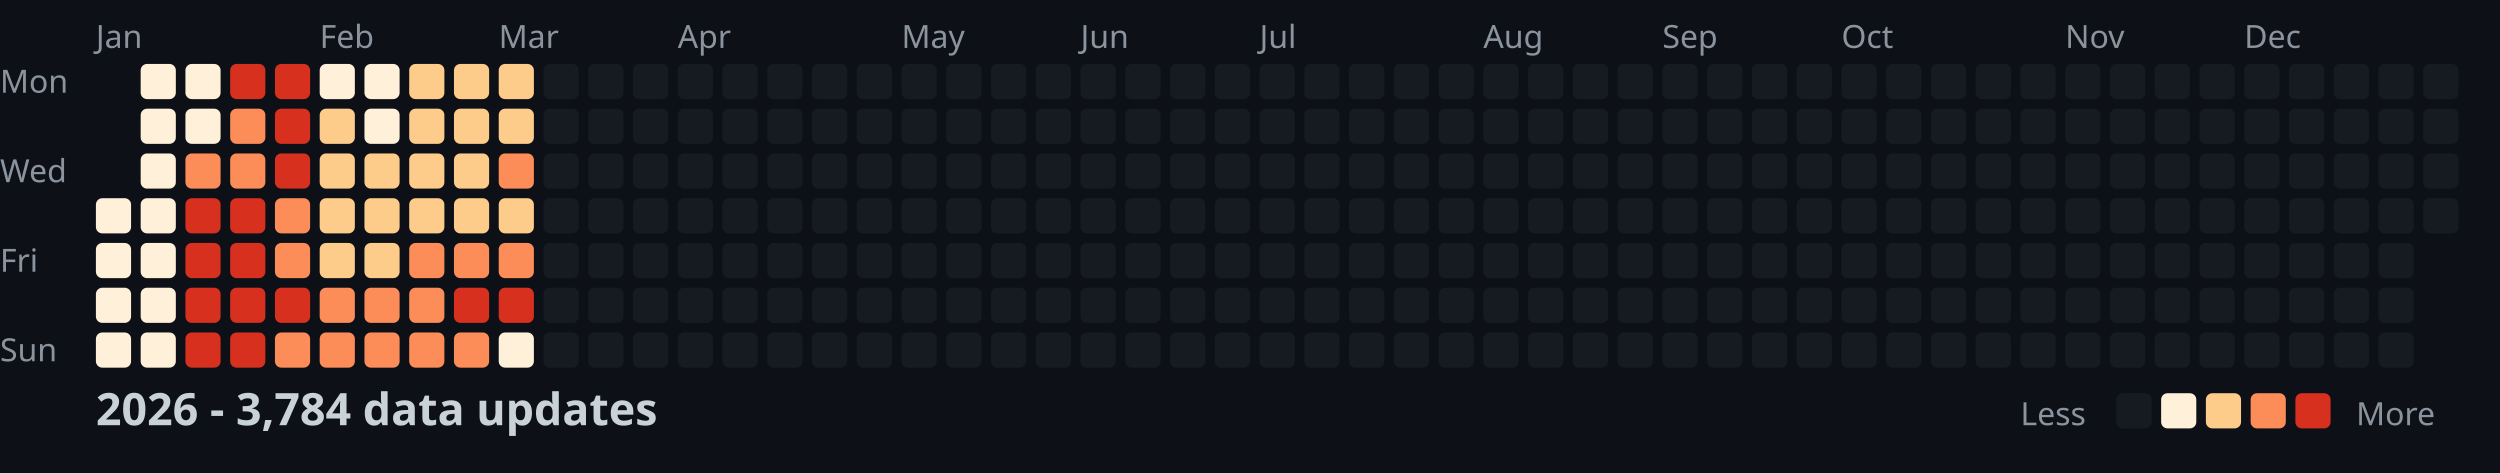
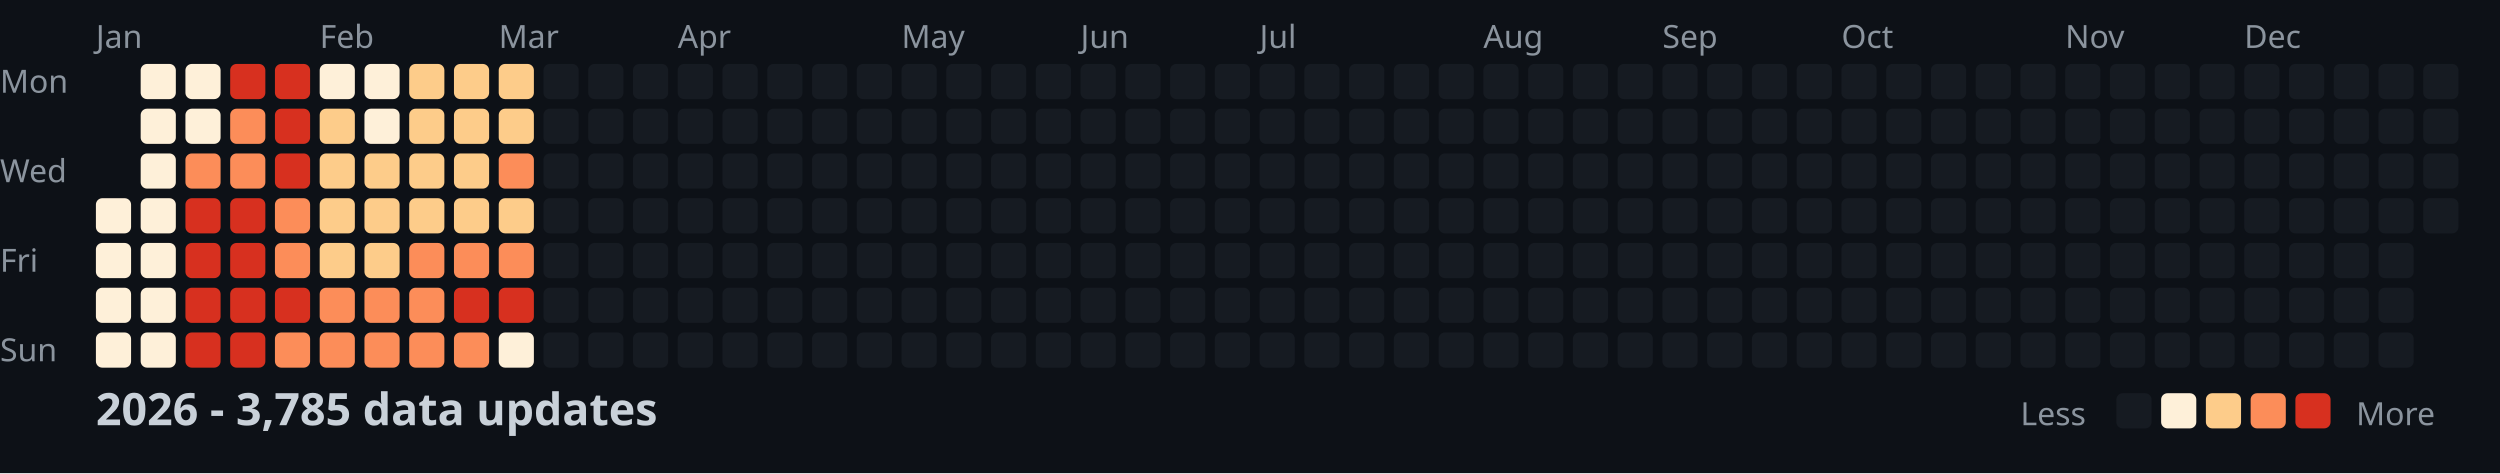
<svg xmlns="http://www.w3.org/2000/svg" width="782" height="148">
  <style>
    .month { font: 10px sans-serif; fill: #8b949e; }
    .day { font: 10px sans-serif; fill: #8b949e; }
    .title { font: bold 14px sans-serif; fill: #c9d1d9; }
    .legend { font: 10px sans-serif; fill: #8b949e; }
  </style>
  <rect width="100%" height="100%" fill="#0d1117" />
  <text x="0" y="29" class="day">Mon</text>
  <text x="0" y="57" class="day">Wed</text>
  <text x="0" y="85" class="day">Fri</text>
  <text x="0" y="113" class="day">Sun</text>
  <text x="30" y="15" class="month">Jan</text>
  <text x="100" y="15" class="month">Feb</text>
  <text x="156" y="15" class="month">Mar</text>
  <text x="212" y="15" class="month">Apr</text>
  <text x="282" y="15" class="month">May</text>
  <text x="338" y="15" class="month">Jun</text>
  <text x="394" y="15" class="month">Jul</text>
  <text x="464" y="15" class="month">Aug</text>
  <text x="520" y="15" class="month">Sep</text>
  <text x="576" y="15" class="month">Oct</text>
  <text x="646" y="15" class="month">Nov</text>
  <text x="702" y="15" class="month">Dec</text>
  <rect x="30" y="62" width="11" height="11" fill="#fef0d9" rx="2" />
  <rect x="30" y="76" width="11" height="11" fill="#fef0d9" rx="2" />
  <rect x="30" y="90" width="11" height="11" fill="#fef0d9" rx="2" />
  <rect x="30" y="104" width="11" height="11" fill="#fef0d9" rx="2" />
  <rect x="44" y="20" width="11" height="11" fill="#fef0d9" rx="2" />
  <rect x="44" y="34" width="11" height="11" fill="#fef0d9" rx="2" />
  <rect x="44" y="48" width="11" height="11" fill="#fef0d9" rx="2" />
  <rect x="44" y="62" width="11" height="11" fill="#fef0d9" rx="2" />
  <rect x="44" y="76" width="11" height="11" fill="#fef0d9" rx="2" />
  <rect x="44" y="90" width="11" height="11" fill="#fef0d9" rx="2" />
  <rect x="44" y="104" width="11" height="11" fill="#fef0d9" rx="2" />
  <rect x="58" y="20" width="11" height="11" fill="#fef0d9" rx="2" />
  <rect x="58" y="34" width="11" height="11" fill="#fef0d9" rx="2" />
  <rect x="58" y="48" width="11" height="11" fill="#fc8d59" rx="2" />
  <rect x="58" y="62" width="11" height="11" fill="#d7301f" rx="2" />
  <rect x="58" y="76" width="11" height="11" fill="#d7301f" rx="2" />
  <rect x="58" y="90" width="11" height="11" fill="#d7301f" rx="2" />
  <rect x="58" y="104" width="11" height="11" fill="#d7301f" rx="2" />
  <rect x="72" y="20" width="11" height="11" fill="#d7301f" rx="2" />
  <rect x="72" y="34" width="11" height="11" fill="#fc8d59" rx="2" />
  <rect x="72" y="48" width="11" height="11" fill="#fc8d59" rx="2" />
  <rect x="72" y="62" width="11" height="11" fill="#d7301f" rx="2" />
  <rect x="72" y="76" width="11" height="11" fill="#d7301f" rx="2" />
  <rect x="72" y="90" width="11" height="11" fill="#d7301f" rx="2" />
  <rect x="72" y="104" width="11" height="11" fill="#d7301f" rx="2" />
  <rect x="86" y="20" width="11" height="11" fill="#d7301f" rx="2" />
  <rect x="86" y="34" width="11" height="11" fill="#d7301f" rx="2" />
  <rect x="86" y="48" width="11" height="11" fill="#d7301f" rx="2" />
  <rect x="86" y="62" width="11" height="11" fill="#fc8d59" rx="2" />
  <rect x="86" y="76" width="11" height="11" fill="#fc8d59" rx="2" />
  <rect x="86" y="90" width="11" height="11" fill="#d7301f" rx="2" />
  <rect x="86" y="104" width="11" height="11" fill="#fc8d59" rx="2" />
  <rect x="100" y="20" width="11" height="11" fill="#fef0d9" rx="2" />
  <rect x="100" y="34" width="11" height="11" fill="#fdcc8a" rx="2" />
  <rect x="100" y="48" width="11" height="11" fill="#fdcc8a" rx="2" />
  <rect x="100" y="62" width="11" height="11" fill="#fdcc8a" rx="2" />
  <rect x="100" y="76" width="11" height="11" fill="#fdcc8a" rx="2" />
  <rect x="100" y="90" width="11" height="11" fill="#fc8d59" rx="2" />
  <rect x="100" y="104" width="11" height="11" fill="#fc8d59" rx="2" />
  <rect x="114" y="20" width="11" height="11" fill="#fef0d9" rx="2" />
  <rect x="114" y="34" width="11" height="11" fill="#fef0d9" rx="2" />
  <rect x="114" y="48" width="11" height="11" fill="#fdcc8a" rx="2" />
  <rect x="114" y="62" width="11" height="11" fill="#fdcc8a" rx="2" />
  <rect x="114" y="76" width="11" height="11" fill="#fdcc8a" rx="2" />
  <rect x="114" y="90" width="11" height="11" fill="#fc8d59" rx="2" />
  <rect x="114" y="104" width="11" height="11" fill="#fc8d59" rx="2" />
  <rect x="128" y="20" width="11" height="11" fill="#fdcc8a" rx="2" />
  <rect x="128" y="34" width="11" height="11" fill="#fdcc8a" rx="2" />
  <rect x="128" y="48" width="11" height="11" fill="#fdcc8a" rx="2" />
  <rect x="128" y="62" width="11" height="11" fill="#fdcc8a" rx="2" />
  <rect x="128" y="76" width="11" height="11" fill="#fc8d59" rx="2" />
  <rect x="128" y="90" width="11" height="11" fill="#fc8d59" rx="2" />
  <rect x="128" y="104" width="11" height="11" fill="#fc8d59" rx="2" />
  <rect x="142" y="20" width="11" height="11" fill="#fdcc8a" rx="2" />
  <rect x="142" y="34" width="11" height="11" fill="#fdcc8a" rx="2" />
  <rect x="142" y="48" width="11" height="11" fill="#fdcc8a" rx="2" />
  <rect x="142" y="62" width="11" height="11" fill="#fdcc8a" rx="2" />
  <rect x="142" y="76" width="11" height="11" fill="#fc8d59" rx="2" />
  <rect x="142" y="90" width="11" height="11" fill="#d7301f" rx="2" />
  <rect x="142" y="104" width="11" height="11" fill="#fc8d59" rx="2" />
  <rect x="156" y="20" width="11" height="11" fill="#fdcc8a" rx="2" />
  <rect x="156" y="34" width="11" height="11" fill="#fdcc8a" rx="2" />
  <rect x="156" y="48" width="11" height="11" fill="#fc8d59" rx="2" />
  <rect x="156" y="62" width="11" height="11" fill="#fdcc8a" rx="2" />
  <rect x="156" y="76" width="11" height="11" fill="#fc8d59" rx="2" />
  <rect x="156" y="90" width="11" height="11" fill="#d7301f" rx="2" />
  <rect x="156" y="104" width="11" height="11" fill="#fef0d9" rx="2" />
  <rect x="170" y="20" width="11" height="11" fill="#161b22" rx="2" />
  <rect x="170" y="34" width="11" height="11" fill="#161b22" rx="2" />
  <rect x="170" y="48" width="11" height="11" fill="#161b22" rx="2" />
  <rect x="170" y="62" width="11" height="11" fill="#161b22" rx="2" />
  <rect x="170" y="76" width="11" height="11" fill="#161b22" rx="2" />
  <rect x="170" y="90" width="11" height="11" fill="#161b22" rx="2" />
  <rect x="170" y="104" width="11" height="11" fill="#161b22" rx="2" />
  <rect x="184" y="20" width="11" height="11" fill="#161b22" rx="2" />
  <rect x="184" y="34" width="11" height="11" fill="#161b22" rx="2" />
  <rect x="184" y="48" width="11" height="11" fill="#161b22" rx="2" />
  <rect x="184" y="62" width="11" height="11" fill="#161b22" rx="2" />
  <rect x="184" y="76" width="11" height="11" fill="#161b22" rx="2" />
  <rect x="184" y="90" width="11" height="11" fill="#161b22" rx="2" />
  <rect x="184" y="104" width="11" height="11" fill="#161b22" rx="2" />
  <rect x="198" y="20" width="11" height="11" fill="#161b22" rx="2" />
  <rect x="198" y="34" width="11" height="11" fill="#161b22" rx="2" />
  <rect x="198" y="48" width="11" height="11" fill="#161b22" rx="2" />
  <rect x="198" y="62" width="11" height="11" fill="#161b22" rx="2" />
  <rect x="198" y="76" width="11" height="11" fill="#161b22" rx="2" />
  <rect x="198" y="90" width="11" height="11" fill="#161b22" rx="2" />
  <rect x="198" y="104" width="11" height="11" fill="#161b22" rx="2" />
  <rect x="212" y="20" width="11" height="11" fill="#161b22" rx="2" />
  <rect x="212" y="34" width="11" height="11" fill="#161b22" rx="2" />
  <rect x="212" y="48" width="11" height="11" fill="#161b22" rx="2" />
  <rect x="212" y="62" width="11" height="11" fill="#161b22" rx="2" />
  <rect x="212" y="76" width="11" height="11" fill="#161b22" rx="2" />
  <rect x="212" y="90" width="11" height="11" fill="#161b22" rx="2" />
  <rect x="212" y="104" width="11" height="11" fill="#161b22" rx="2" />
  <rect x="226" y="20" width="11" height="11" fill="#161b22" rx="2" />
  <rect x="226" y="34" width="11" height="11" fill="#161b22" rx="2" />
  <rect x="226" y="48" width="11" height="11" fill="#161b22" rx="2" />
  <rect x="226" y="62" width="11" height="11" fill="#161b22" rx="2" />
  <rect x="226" y="76" width="11" height="11" fill="#161b22" rx="2" />
  <rect x="226" y="90" width="11" height="11" fill="#161b22" rx="2" />
  <rect x="226" y="104" width="11" height="11" fill="#161b22" rx="2" />
  <rect x="240" y="20" width="11" height="11" fill="#161b22" rx="2" />
  <rect x="240" y="34" width="11" height="11" fill="#161b22" rx="2" />
  <rect x="240" y="48" width="11" height="11" fill="#161b22" rx="2" />
  <rect x="240" y="62" width="11" height="11" fill="#161b22" rx="2" />
  <rect x="240" y="76" width="11" height="11" fill="#161b22" rx="2" />
  <rect x="240" y="90" width="11" height="11" fill="#161b22" rx="2" />
  <rect x="240" y="104" width="11" height="11" fill="#161b22" rx="2" />
  <rect x="254" y="20" width="11" height="11" fill="#161b22" rx="2" />
  <rect x="254" y="34" width="11" height="11" fill="#161b22" rx="2" />
  <rect x="254" y="48" width="11" height="11" fill="#161b22" rx="2" />
  <rect x="254" y="62" width="11" height="11" fill="#161b22" rx="2" />
  <rect x="254" y="76" width="11" height="11" fill="#161b22" rx="2" />
  <rect x="254" y="90" width="11" height="11" fill="#161b22" rx="2" />
  <rect x="254" y="104" width="11" height="11" fill="#161b22" rx="2" />
  <rect x="268" y="20" width="11" height="11" fill="#161b22" rx="2" />
  <rect x="268" y="34" width="11" height="11" fill="#161b22" rx="2" />
  <rect x="268" y="48" width="11" height="11" fill="#161b22" rx="2" />
  <rect x="268" y="62" width="11" height="11" fill="#161b22" rx="2" />
  <rect x="268" y="76" width="11" height="11" fill="#161b22" rx="2" />
  <rect x="268" y="90" width="11" height="11" fill="#161b22" rx="2" />
  <rect x="268" y="104" width="11" height="11" fill="#161b22" rx="2" />
  <rect x="282" y="20" width="11" height="11" fill="#161b22" rx="2" />
  <rect x="282" y="34" width="11" height="11" fill="#161b22" rx="2" />
  <rect x="282" y="48" width="11" height="11" fill="#161b22" rx="2" />
  <rect x="282" y="62" width="11" height="11" fill="#161b22" rx="2" />
  <rect x="282" y="76" width="11" height="11" fill="#161b22" rx="2" />
  <rect x="282" y="90" width="11" height="11" fill="#161b22" rx="2" />
  <rect x="282" y="104" width="11" height="11" fill="#161b22" rx="2" />
  <rect x="296" y="20" width="11" height="11" fill="#161b22" rx="2" />
  <rect x="296" y="34" width="11" height="11" fill="#161b22" rx="2" />
  <rect x="296" y="48" width="11" height="11" fill="#161b22" rx="2" />
  <rect x="296" y="62" width="11" height="11" fill="#161b22" rx="2" />
  <rect x="296" y="76" width="11" height="11" fill="#161b22" rx="2" />
  <rect x="296" y="90" width="11" height="11" fill="#161b22" rx="2" />
  <rect x="296" y="104" width="11" height="11" fill="#161b22" rx="2" />
  <rect x="310" y="20" width="11" height="11" fill="#161b22" rx="2" />
  <rect x="310" y="34" width="11" height="11" fill="#161b22" rx="2" />
  <rect x="310" y="48" width="11" height="11" fill="#161b22" rx="2" />
  <rect x="310" y="62" width="11" height="11" fill="#161b22" rx="2" />
  <rect x="310" y="76" width="11" height="11" fill="#161b22" rx="2" />
  <rect x="310" y="90" width="11" height="11" fill="#161b22" rx="2" />
  <rect x="310" y="104" width="11" height="11" fill="#161b22" rx="2" />
  <rect x="324" y="20" width="11" height="11" fill="#161b22" rx="2" />
  <rect x="324" y="34" width="11" height="11" fill="#161b22" rx="2" />
  <rect x="324" y="48" width="11" height="11" fill="#161b22" rx="2" />
  <rect x="324" y="62" width="11" height="11" fill="#161b22" rx="2" />
  <rect x="324" y="76" width="11" height="11" fill="#161b22" rx="2" />
  <rect x="324" y="90" width="11" height="11" fill="#161b22" rx="2" />
  <rect x="324" y="104" width="11" height="11" fill="#161b22" rx="2" />
  <rect x="338" y="20" width="11" height="11" fill="#161b22" rx="2" />
  <rect x="338" y="34" width="11" height="11" fill="#161b22" rx="2" />
  <rect x="338" y="48" width="11" height="11" fill="#161b22" rx="2" />
  <rect x="338" y="62" width="11" height="11" fill="#161b22" rx="2" />
  <rect x="338" y="76" width="11" height="11" fill="#161b22" rx="2" />
  <rect x="338" y="90" width="11" height="11" fill="#161b22" rx="2" />
  <rect x="338" y="104" width="11" height="11" fill="#161b22" rx="2" />
  <rect x="352" y="20" width="11" height="11" fill="#161b22" rx="2" />
  <rect x="352" y="34" width="11" height="11" fill="#161b22" rx="2" />
  <rect x="352" y="48" width="11" height="11" fill="#161b22" rx="2" />
  <rect x="352" y="62" width="11" height="11" fill="#161b22" rx="2" />
  <rect x="352" y="76" width="11" height="11" fill="#161b22" rx="2" />
  <rect x="352" y="90" width="11" height="11" fill="#161b22" rx="2" />
  <rect x="352" y="104" width="11" height="11" fill="#161b22" rx="2" />
  <rect x="366" y="20" width="11" height="11" fill="#161b22" rx="2" />
  <rect x="366" y="34" width="11" height="11" fill="#161b22" rx="2" />
  <rect x="366" y="48" width="11" height="11" fill="#161b22" rx="2" />
  <rect x="366" y="62" width="11" height="11" fill="#161b22" rx="2" />
  <rect x="366" y="76" width="11" height="11" fill="#161b22" rx="2" />
  <rect x="366" y="90" width="11" height="11" fill="#161b22" rx="2" />
  <rect x="366" y="104" width="11" height="11" fill="#161b22" rx="2" />
  <rect x="380" y="20" width="11" height="11" fill="#161b22" rx="2" />
  <rect x="380" y="34" width="11" height="11" fill="#161b22" rx="2" />
  <rect x="380" y="48" width="11" height="11" fill="#161b22" rx="2" />
  <rect x="380" y="62" width="11" height="11" fill="#161b22" rx="2" />
  <rect x="380" y="76" width="11" height="11" fill="#161b22" rx="2" />
  <rect x="380" y="90" width="11" height="11" fill="#161b22" rx="2" />
  <rect x="380" y="104" width="11" height="11" fill="#161b22" rx="2" />
  <rect x="394" y="20" width="11" height="11" fill="#161b22" rx="2" />
  <rect x="394" y="34" width="11" height="11" fill="#161b22" rx="2" />
  <rect x="394" y="48" width="11" height="11" fill="#161b22" rx="2" />
  <rect x="394" y="62" width="11" height="11" fill="#161b22" rx="2" />
  <rect x="394" y="76" width="11" height="11" fill="#161b22" rx="2" />
  <rect x="394" y="90" width="11" height="11" fill="#161b22" rx="2" />
  <rect x="394" y="104" width="11" height="11" fill="#161b22" rx="2" />
  <rect x="408" y="20" width="11" height="11" fill="#161b22" rx="2" />
  <rect x="408" y="34" width="11" height="11" fill="#161b22" rx="2" />
  <rect x="408" y="48" width="11" height="11" fill="#161b22" rx="2" />
  <rect x="408" y="62" width="11" height="11" fill="#161b22" rx="2" />
  <rect x="408" y="76" width="11" height="11" fill="#161b22" rx="2" />
  <rect x="408" y="90" width="11" height="11" fill="#161b22" rx="2" />
  <rect x="408" y="104" width="11" height="11" fill="#161b22" rx="2" />
  <rect x="422" y="20" width="11" height="11" fill="#161b22" rx="2" />
  <rect x="422" y="34" width="11" height="11" fill="#161b22" rx="2" />
  <rect x="422" y="48" width="11" height="11" fill="#161b22" rx="2" />
  <rect x="422" y="62" width="11" height="11" fill="#161b22" rx="2" />
  <rect x="422" y="76" width="11" height="11" fill="#161b22" rx="2" />
  <rect x="422" y="90" width="11" height="11" fill="#161b22" rx="2" />
  <rect x="422" y="104" width="11" height="11" fill="#161b22" rx="2" />
  <rect x="436" y="20" width="11" height="11" fill="#161b22" rx="2" />
  <rect x="436" y="34" width="11" height="11" fill="#161b22" rx="2" />
  <rect x="436" y="48" width="11" height="11" fill="#161b22" rx="2" />
  <rect x="436" y="62" width="11" height="11" fill="#161b22" rx="2" />
  <rect x="436" y="76" width="11" height="11" fill="#161b22" rx="2" />
  <rect x="436" y="90" width="11" height="11" fill="#161b22" rx="2" />
  <rect x="436" y="104" width="11" height="11" fill="#161b22" rx="2" />
  <rect x="450" y="20" width="11" height="11" fill="#161b22" rx="2" />
  <rect x="450" y="34" width="11" height="11" fill="#161b22" rx="2" />
  <rect x="450" y="48" width="11" height="11" fill="#161b22" rx="2" />
  <rect x="450" y="62" width="11" height="11" fill="#161b22" rx="2" />
  <rect x="450" y="76" width="11" height="11" fill="#161b22" rx="2" />
  <rect x="450" y="90" width="11" height="11" fill="#161b22" rx="2" />
  <rect x="450" y="104" width="11" height="11" fill="#161b22" rx="2" />
  <rect x="464" y="20" width="11" height="11" fill="#161b22" rx="2" />
  <rect x="464" y="34" width="11" height="11" fill="#161b22" rx="2" />
  <rect x="464" y="48" width="11" height="11" fill="#161b22" rx="2" />
  <rect x="464" y="62" width="11" height="11" fill="#161b22" rx="2" />
  <rect x="464" y="76" width="11" height="11" fill="#161b22" rx="2" />
  <rect x="464" y="90" width="11" height="11" fill="#161b22" rx="2" />
  <rect x="464" y="104" width="11" height="11" fill="#161b22" rx="2" />
  <rect x="478" y="20" width="11" height="11" fill="#161b22" rx="2" />
  <rect x="478" y="34" width="11" height="11" fill="#161b22" rx="2" />
  <rect x="478" y="48" width="11" height="11" fill="#161b22" rx="2" />
  <rect x="478" y="62" width="11" height="11" fill="#161b22" rx="2" />
  <rect x="478" y="76" width="11" height="11" fill="#161b22" rx="2" />
  <rect x="478" y="90" width="11" height="11" fill="#161b22" rx="2" />
  <rect x="478" y="104" width="11" height="11" fill="#161b22" rx="2" />
  <rect x="492" y="20" width="11" height="11" fill="#161b22" rx="2" />
  <rect x="492" y="34" width="11" height="11" fill="#161b22" rx="2" />
  <rect x="492" y="48" width="11" height="11" fill="#161b22" rx="2" />
  <rect x="492" y="62" width="11" height="11" fill="#161b22" rx="2" />
  <rect x="492" y="76" width="11" height="11" fill="#161b22" rx="2" />
  <rect x="492" y="90" width="11" height="11" fill="#161b22" rx="2" />
  <rect x="492" y="104" width="11" height="11" fill="#161b22" rx="2" />
  <rect x="506" y="20" width="11" height="11" fill="#161b22" rx="2" />
  <rect x="506" y="34" width="11" height="11" fill="#161b22" rx="2" />
  <rect x="506" y="48" width="11" height="11" fill="#161b22" rx="2" />
  <rect x="506" y="62" width="11" height="11" fill="#161b22" rx="2" />
  <rect x="506" y="76" width="11" height="11" fill="#161b22" rx="2" />
  <rect x="506" y="90" width="11" height="11" fill="#161b22" rx="2" />
  <rect x="506" y="104" width="11" height="11" fill="#161b22" rx="2" />
  <rect x="520" y="20" width="11" height="11" fill="#161b22" rx="2" />
  <rect x="520" y="34" width="11" height="11" fill="#161b22" rx="2" />
  <rect x="520" y="48" width="11" height="11" fill="#161b22" rx="2" />
  <rect x="520" y="62" width="11" height="11" fill="#161b22" rx="2" />
  <rect x="520" y="76" width="11" height="11" fill="#161b22" rx="2" />
  <rect x="520" y="90" width="11" height="11" fill="#161b22" rx="2" />
  <rect x="520" y="104" width="11" height="11" fill="#161b22" rx="2" />
  <rect x="534" y="20" width="11" height="11" fill="#161b22" rx="2" />
  <rect x="534" y="34" width="11" height="11" fill="#161b22" rx="2" />
  <rect x="534" y="48" width="11" height="11" fill="#161b22" rx="2" />
  <rect x="534" y="62" width="11" height="11" fill="#161b22" rx="2" />
  <rect x="534" y="76" width="11" height="11" fill="#161b22" rx="2" />
  <rect x="534" y="90" width="11" height="11" fill="#161b22" rx="2" />
  <rect x="534" y="104" width="11" height="11" fill="#161b22" rx="2" />
  <rect x="548" y="20" width="11" height="11" fill="#161b22" rx="2" />
  <rect x="548" y="34" width="11" height="11" fill="#161b22" rx="2" />
  <rect x="548" y="48" width="11" height="11" fill="#161b22" rx="2" />
  <rect x="548" y="62" width="11" height="11" fill="#161b22" rx="2" />
  <rect x="548" y="76" width="11" height="11" fill="#161b22" rx="2" />
  <rect x="548" y="90" width="11" height="11" fill="#161b22" rx="2" />
  <rect x="548" y="104" width="11" height="11" fill="#161b22" rx="2" />
  <rect x="562" y="20" width="11" height="11" fill="#161b22" rx="2" />
  <rect x="562" y="34" width="11" height="11" fill="#161b22" rx="2" />
  <rect x="562" y="48" width="11" height="11" fill="#161b22" rx="2" />
  <rect x="562" y="62" width="11" height="11" fill="#161b22" rx="2" />
  <rect x="562" y="76" width="11" height="11" fill="#161b22" rx="2" />
  <rect x="562" y="90" width="11" height="11" fill="#161b22" rx="2" />
  <rect x="562" y="104" width="11" height="11" fill="#161b22" rx="2" />
  <rect x="576" y="20" width="11" height="11" fill="#161b22" rx="2" />
  <rect x="576" y="34" width="11" height="11" fill="#161b22" rx="2" />
  <rect x="576" y="48" width="11" height="11" fill="#161b22" rx="2" />
  <rect x="576" y="62" width="11" height="11" fill="#161b22" rx="2" />
  <rect x="576" y="76" width="11" height="11" fill="#161b22" rx="2" />
  <rect x="576" y="90" width="11" height="11" fill="#161b22" rx="2" />
  <rect x="576" y="104" width="11" height="11" fill="#161b22" rx="2" />
  <rect x="590" y="20" width="11" height="11" fill="#161b22" rx="2" />
  <rect x="590" y="34" width="11" height="11" fill="#161b22" rx="2" />
  <rect x="590" y="48" width="11" height="11" fill="#161b22" rx="2" />
  <rect x="590" y="62" width="11" height="11" fill="#161b22" rx="2" />
  <rect x="590" y="76" width="11" height="11" fill="#161b22" rx="2" />
  <rect x="590" y="90" width="11" height="11" fill="#161b22" rx="2" />
  <rect x="590" y="104" width="11" height="11" fill="#161b22" rx="2" />
  <rect x="604" y="20" width="11" height="11" fill="#161b22" rx="2" />
  <rect x="604" y="34" width="11" height="11" fill="#161b22" rx="2" />
  <rect x="604" y="48" width="11" height="11" fill="#161b22" rx="2" />
  <rect x="604" y="62" width="11" height="11" fill="#161b22" rx="2" />
  <rect x="604" y="76" width="11" height="11" fill="#161b22" rx="2" />
  <rect x="604" y="90" width="11" height="11" fill="#161b22" rx="2" />
  <rect x="604" y="104" width="11" height="11" fill="#161b22" rx="2" />
  <rect x="618" y="20" width="11" height="11" fill="#161b22" rx="2" />
  <rect x="618" y="34" width="11" height="11" fill="#161b22" rx="2" />
  <rect x="618" y="48" width="11" height="11" fill="#161b22" rx="2" />
  <rect x="618" y="62" width="11" height="11" fill="#161b22" rx="2" />
  <rect x="618" y="76" width="11" height="11" fill="#161b22" rx="2" />
  <rect x="618" y="90" width="11" height="11" fill="#161b22" rx="2" />
  <rect x="618" y="104" width="11" height="11" fill="#161b22" rx="2" />
  <rect x="632" y="20" width="11" height="11" fill="#161b22" rx="2" />
  <rect x="632" y="34" width="11" height="11" fill="#161b22" rx="2" />
  <rect x="632" y="48" width="11" height="11" fill="#161b22" rx="2" />
  <rect x="632" y="62" width="11" height="11" fill="#161b22" rx="2" />
  <rect x="632" y="76" width="11" height="11" fill="#161b22" rx="2" />
  <rect x="632" y="90" width="11" height="11" fill="#161b22" rx="2" />
  <rect x="632" y="104" width="11" height="11" fill="#161b22" rx="2" />
  <rect x="646" y="20" width="11" height="11" fill="#161b22" rx="2" />
  <rect x="646" y="34" width="11" height="11" fill="#161b22" rx="2" />
  <rect x="646" y="48" width="11" height="11" fill="#161b22" rx="2" />
  <rect x="646" y="62" width="11" height="11" fill="#161b22" rx="2" />
  <rect x="646" y="76" width="11" height="11" fill="#161b22" rx="2" />
  <rect x="646" y="90" width="11" height="11" fill="#161b22" rx="2" />
  <rect x="646" y="104" width="11" height="11" fill="#161b22" rx="2" />
  <rect x="660" y="20" width="11" height="11" fill="#161b22" rx="2" />
  <rect x="660" y="34" width="11" height="11" fill="#161b22" rx="2" />
  <rect x="660" y="48" width="11" height="11" fill="#161b22" rx="2" />
  <rect x="660" y="62" width="11" height="11" fill="#161b22" rx="2" />
  <rect x="660" y="76" width="11" height="11" fill="#161b22" rx="2" />
  <rect x="660" y="90" width="11" height="11" fill="#161b22" rx="2" />
  <rect x="660" y="104" width="11" height="11" fill="#161b22" rx="2" />
  <rect x="674" y="20" width="11" height="11" fill="#161b22" rx="2" />
  <rect x="674" y="34" width="11" height="11" fill="#161b22" rx="2" />
  <rect x="674" y="48" width="11" height="11" fill="#161b22" rx="2" />
  <rect x="674" y="62" width="11" height="11" fill="#161b22" rx="2" />
  <rect x="674" y="76" width="11" height="11" fill="#161b22" rx="2" />
  <rect x="674" y="90" width="11" height="11" fill="#161b22" rx="2" />
  <rect x="674" y="104" width="11" height="11" fill="#161b22" rx="2" />
  <rect x="688" y="20" width="11" height="11" fill="#161b22" rx="2" />
  <rect x="688" y="34" width="11" height="11" fill="#161b22" rx="2" />
  <rect x="688" y="48" width="11" height="11" fill="#161b22" rx="2" />
  <rect x="688" y="62" width="11" height="11" fill="#161b22" rx="2" />
  <rect x="688" y="76" width="11" height="11" fill="#161b22" rx="2" />
  <rect x="688" y="90" width="11" height="11" fill="#161b22" rx="2" />
  <rect x="688" y="104" width="11" height="11" fill="#161b22" rx="2" />
  <rect x="702" y="20" width="11" height="11" fill="#161b22" rx="2" />
  <rect x="702" y="34" width="11" height="11" fill="#161b22" rx="2" />
  <rect x="702" y="48" width="11" height="11" fill="#161b22" rx="2" />
  <rect x="702" y="62" width="11" height="11" fill="#161b22" rx="2" />
  <rect x="702" y="76" width="11" height="11" fill="#161b22" rx="2" />
  <rect x="702" y="90" width="11" height="11" fill="#161b22" rx="2" />
  <rect x="702" y="104" width="11" height="11" fill="#161b22" rx="2" />
  <rect x="716" y="20" width="11" height="11" fill="#161b22" rx="2" />
  <rect x="716" y="34" width="11" height="11" fill="#161b22" rx="2" />
  <rect x="716" y="48" width="11" height="11" fill="#161b22" rx="2" />
  <rect x="716" y="62" width="11" height="11" fill="#161b22" rx="2" />
  <rect x="716" y="76" width="11" height="11" fill="#161b22" rx="2" />
  <rect x="716" y="90" width="11" height="11" fill="#161b22" rx="2" />
  <rect x="716" y="104" width="11" height="11" fill="#161b22" rx="2" />
  <rect x="730" y="20" width="11" height="11" fill="#161b22" rx="2" />
  <rect x="730" y="34" width="11" height="11" fill="#161b22" rx="2" />
  <rect x="730" y="48" width="11" height="11" fill="#161b22" rx="2" />
  <rect x="730" y="62" width="11" height="11" fill="#161b22" rx="2" />
  <rect x="730" y="76" width="11" height="11" fill="#161b22" rx="2" />
  <rect x="730" y="90" width="11" height="11" fill="#161b22" rx="2" />
  <rect x="730" y="104" width="11" height="11" fill="#161b22" rx="2" />
  <rect x="744" y="20" width="11" height="11" fill="#161b22" rx="2" />
  <rect x="744" y="34" width="11" height="11" fill="#161b22" rx="2" />
  <rect x="744" y="48" width="11" height="11" fill="#161b22" rx="2" />
  <rect x="744" y="62" width="11" height="11" fill="#161b22" rx="2" />
  <rect x="744" y="76" width="11" height="11" fill="#161b22" rx="2" />
  <rect x="744" y="90" width="11" height="11" fill="#161b22" rx="2" />
  <rect x="744" y="104" width="11" height="11" fill="#161b22" rx="2" />
  <rect x="758" y="20" width="11" height="11" fill="#161b22" rx="2" />
  <rect x="758" y="34" width="11" height="11" fill="#161b22" rx="2" />
  <rect x="758" y="48" width="11" height="11" fill="#161b22" rx="2" />
  <rect x="758" y="62" width="11" height="11" fill="#161b22" rx="2" />
-   <text x="30" y="133" class="title">2026 - 3,784 data updates</text>
+   <text x="30" y="133" class="title">2026 - 3,785 data updates</text>
  <text x="632" y="133" class="legend">Less</text>
  <rect x="662" y="123" width="11" height="11" fill="#161b22" rx="2" />
  <rect x="676" y="123" width="11" height="11" fill="#fef0d9" rx="2" />
  <rect x="690" y="123" width="11" height="11" fill="#fdcc8a" rx="2" />
  <rect x="704" y="123" width="11" height="11" fill="#fc8d59" rx="2" />
  <rect x="718" y="123" width="11" height="11" fill="#d7301f" rx="2" />
  <text x="737" y="133" class="legend">More</text>
</svg>
